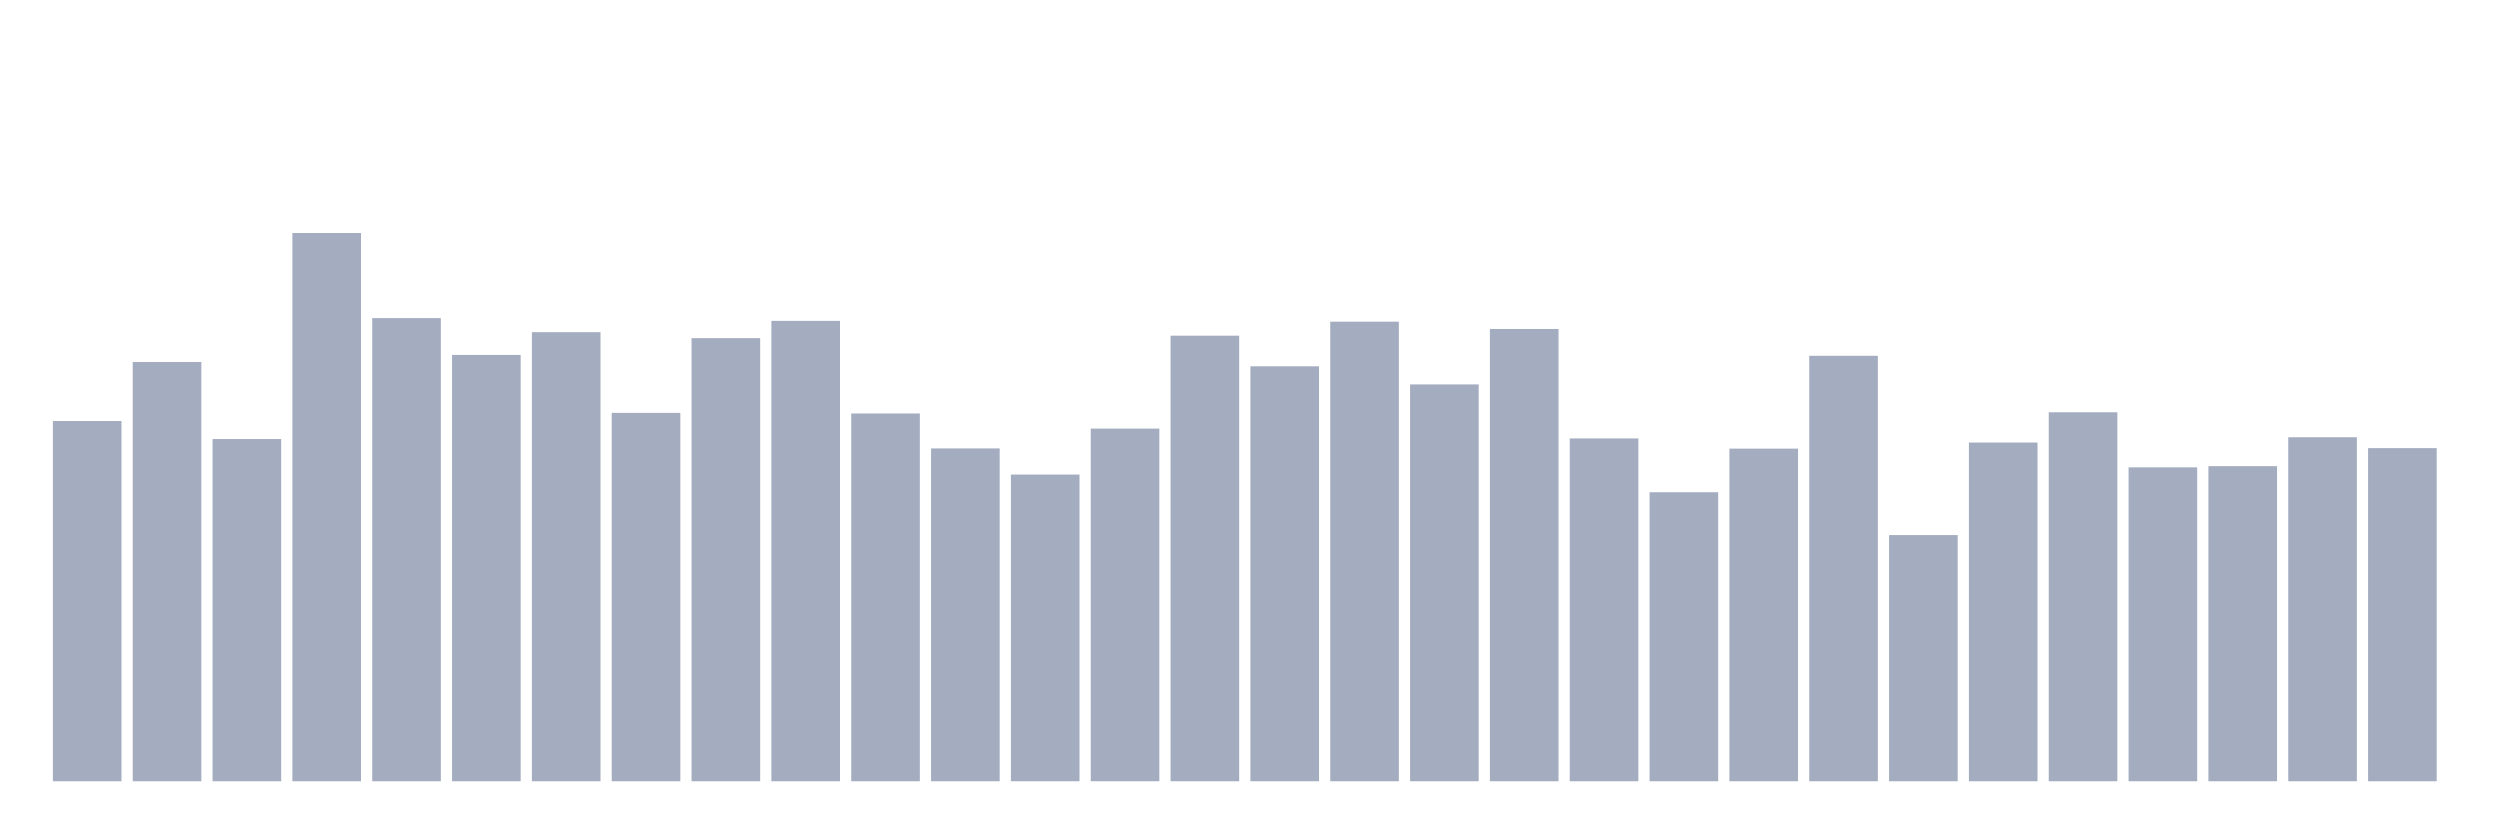
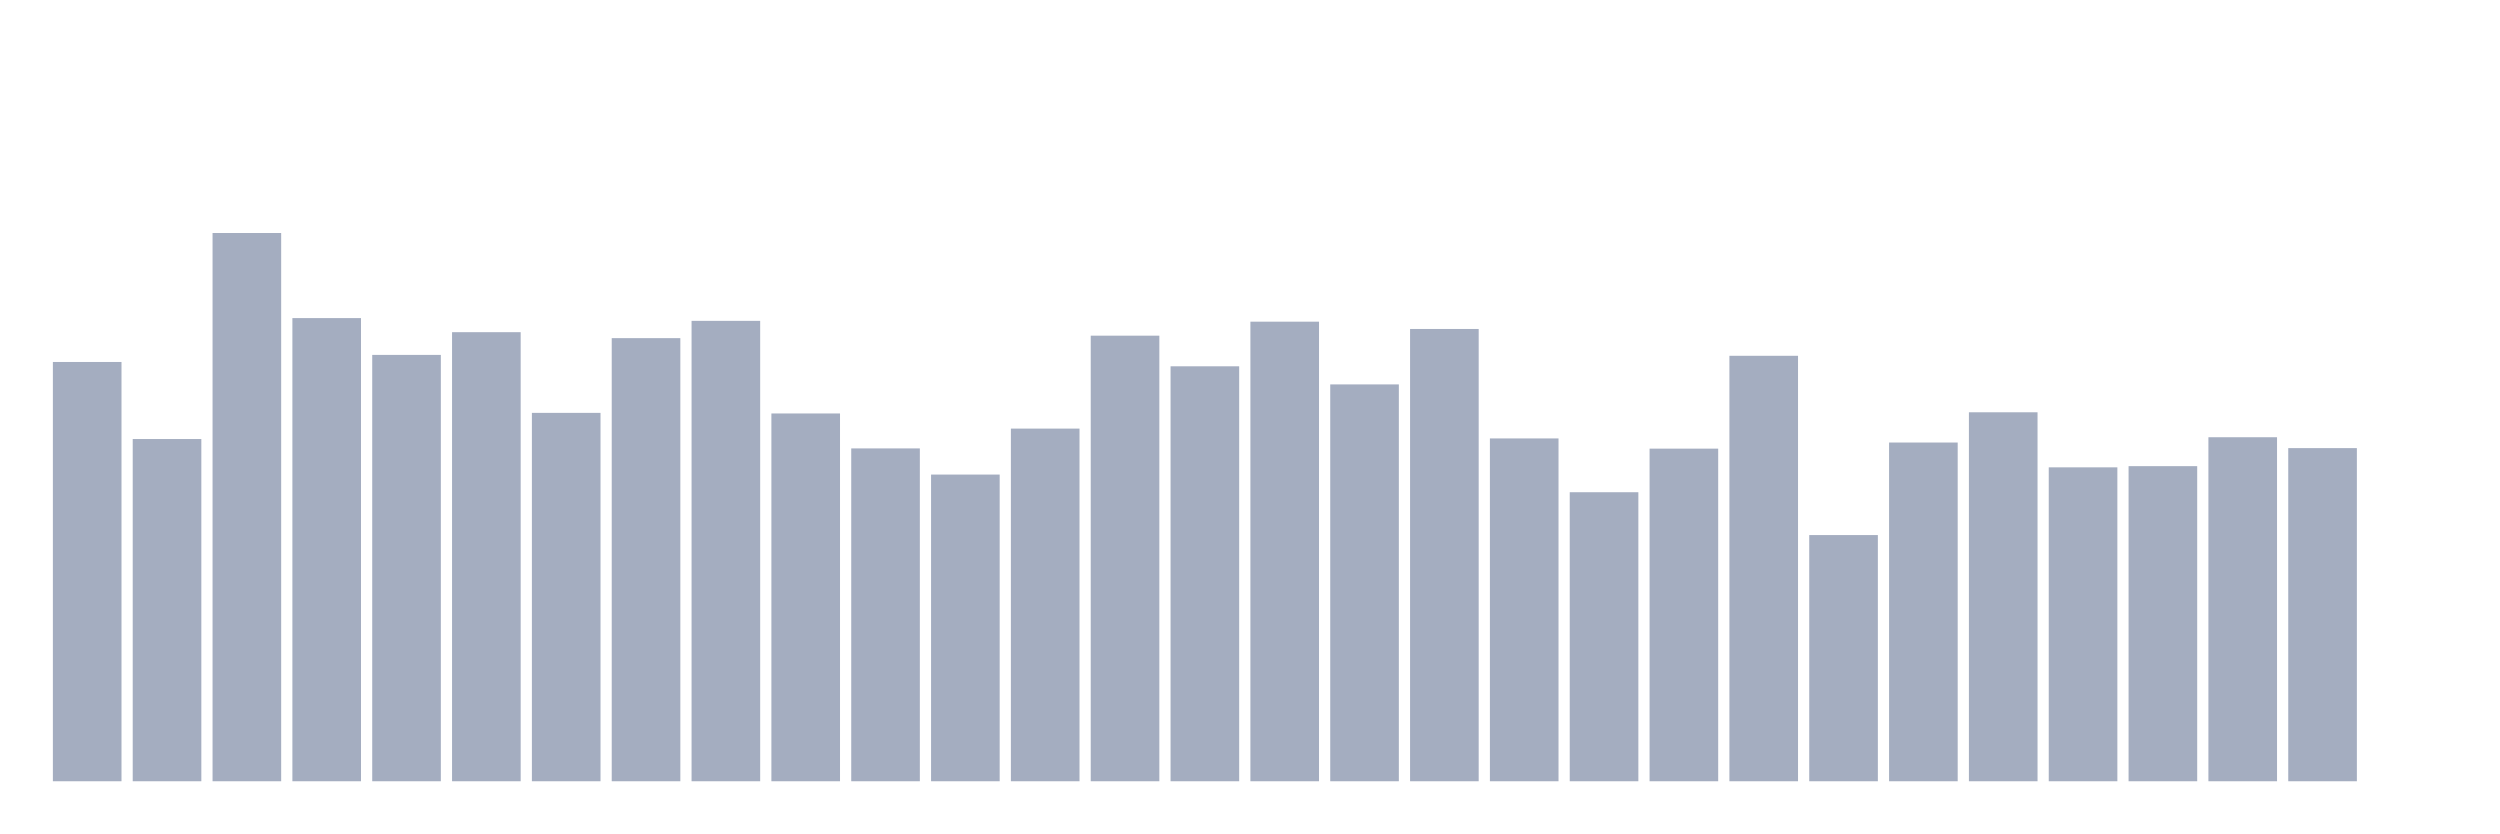
<svg xmlns="http://www.w3.org/2000/svg" viewBox="0 0 480 160">
  <g transform="translate(10,10)">
-     <rect class="bar" x="0.153" width="13.175" y="70.831" height="69.169" fill="rgb(164,173,192)" />
-     <rect class="bar" x="15.482" width="13.175" y="59.5" height="80.5" fill="rgb(164,173,192)" />
-     <rect class="bar" x="30.81" width="13.175" y="74.293" height="65.707" fill="rgb(164,173,192)" />
-     <rect class="bar" x="46.138" width="13.175" y="34.737" height="105.263" fill="rgb(164,173,192)" />
-     <rect class="bar" x="61.466" width="13.175" y="51.074" height="88.926" fill="rgb(164,173,192)" />
-     <rect class="bar" x="76.794" width="13.175" y="58.141" height="81.859" fill="rgb(164,173,192)" />
-     <rect class="bar" x="92.123" width="13.175" y="53.778" height="86.222" fill="rgb(164,173,192)" />
-     <rect class="bar" x="107.451" width="13.175" y="69.271" height="70.729" fill="rgb(164,173,192)" />
-     <rect class="bar" x="122.779" width="13.175" y="54.923" height="85.077" fill="rgb(164,173,192)" />
-     <rect class="bar" x="138.107" width="13.175" y="51.604" height="88.396" fill="rgb(164,173,192)" />
-     <rect class="bar" x="153.436" width="13.175" y="69.386" height="70.614" fill="rgb(164,173,192)" />
-     <rect class="bar" x="168.764" width="13.175" y="76.095" height="63.905" fill="rgb(164,173,192)" />
-     <rect class="bar" x="184.092" width="13.175" y="81.117" height="58.883" fill="rgb(164,173,192)" />
-     <rect class="bar" x="199.42" width="13.175" y="72.29" height="67.71" fill="rgb(164,173,192)" />
-     <rect class="bar" x="214.748" width="13.175" y="54.45" height="85.55" fill="rgb(164,173,192)" />
-     <rect class="bar" x="230.077" width="13.175" y="60.33" height="79.67" fill="rgb(164,173,192)" />
-     <rect class="bar" x="245.405" width="13.175" y="51.761" height="88.239" fill="rgb(164,173,192)" />
-     <rect class="bar" x="260.733" width="13.175" y="63.807" height="76.193" fill="rgb(164,173,192)" />
-     <rect class="bar" x="276.061" width="13.175" y="53.163" height="86.837" fill="rgb(164,173,192)" />
-     <rect class="bar" x="291.39" width="13.175" y="74.178" height="65.822" fill="rgb(164,173,192)" />
-     <rect class="bar" x="306.718" width="13.175" y="84.507" height="55.493" fill="rgb(164,173,192)" />
-     <rect class="bar" x="322.046" width="13.175" y="76.138" height="63.862" fill="rgb(164,173,192)" />
-     <rect class="bar" x="337.374" width="13.175" y="58.313" height="81.687" fill="rgb(164,173,192)" />
-     <rect class="bar" x="352.702" width="13.175" y="92.733" height="47.267" fill="rgb(164,173,192)" />
-     <rect class="bar" x="368.031" width="13.175" y="74.965" height="65.035" fill="rgb(164,173,192)" />
-     <rect class="bar" x="383.359" width="13.175" y="69.157" height="70.843" fill="rgb(164,173,192)" />
-     <rect class="bar" x="398.687" width="13.175" y="79.729" height="60.271" fill="rgb(164,173,192)" />
-     <rect class="bar" x="414.015" width="13.175" y="79.5" height="60.5" fill="rgb(164,173,192)" />
-     <rect class="bar" x="429.344" width="13.175" y="73.949" height="66.051" fill="rgb(164,173,192)" />
-     <rect class="bar" x="444.672" width="13.175" y="76.038" height="63.962" fill="rgb(164,173,192)" />
+     <rect class="bar" x="0.153" width="13.175" y="59.5" height="80.5" fill="rgb(164,173,192)" />
+     <rect class="bar" x="15.482" width="13.175" y="74.293" height="65.707" fill="rgb(164,173,192)" />
+     <rect class="bar" x="30.81" width="13.175" y="34.737" height="105.263" fill="rgb(164,173,192)" />
+     <rect class="bar" x="46.138" width="13.175" y="51.074" height="88.926" fill="rgb(164,173,192)" />
+     <rect class="bar" x="61.466" width="13.175" y="58.141" height="81.859" fill="rgb(164,173,192)" />
+     <rect class="bar" x="76.794" width="13.175" y="53.778" height="86.222" fill="rgb(164,173,192)" />
+     <rect class="bar" x="92.123" width="13.175" y="69.271" height="70.729" fill="rgb(164,173,192)" />
+     <rect class="bar" x="107.451" width="13.175" y="54.923" height="85.077" fill="rgb(164,173,192)" />
+     <rect class="bar" x="122.779" width="13.175" y="51.604" height="88.396" fill="rgb(164,173,192)" />
+     <rect class="bar" x="138.107" width="13.175" y="69.386" height="70.614" fill="rgb(164,173,192)" />
+     <rect class="bar" x="153.436" width="13.175" y="76.095" height="63.905" fill="rgb(164,173,192)" />
+     <rect class="bar" x="168.764" width="13.175" y="81.117" height="58.883" fill="rgb(164,173,192)" />
+     <rect class="bar" x="184.092" width="13.175" y="72.29" height="67.71" fill="rgb(164,173,192)" />
+     <rect class="bar" x="199.42" width="13.175" y="54.45" height="85.55" fill="rgb(164,173,192)" />
+     <rect class="bar" x="214.748" width="13.175" y="60.33" height="79.67" fill="rgb(164,173,192)" />
+     <rect class="bar" x="230.077" width="13.175" y="51.761" height="88.239" fill="rgb(164,173,192)" />
+     <rect class="bar" x="245.405" width="13.175" y="63.807" height="76.193" fill="rgb(164,173,192)" />
+     <rect class="bar" x="260.733" width="13.175" y="53.163" height="86.837" fill="rgb(164,173,192)" />
+     <rect class="bar" x="276.061" width="13.175" y="74.178" height="65.822" fill="rgb(164,173,192)" />
+     <rect class="bar" x="291.39" width="13.175" y="84.507" height="55.493" fill="rgb(164,173,192)" />
+     <rect class="bar" x="306.718" width="13.175" y="76.138" height="63.862" fill="rgb(164,173,192)" />
+     <rect class="bar" x="322.046" width="13.175" y="58.313" height="81.687" fill="rgb(164,173,192)" />
+     <rect class="bar" x="337.374" width="13.175" y="92.733" height="47.267" fill="rgb(164,173,192)" />
+     <rect class="bar" x="352.702" width="13.175" y="74.965" height="65.035" fill="rgb(164,173,192)" />
+     <rect class="bar" x="368.031" width="13.175" y="69.157" height="70.843" fill="rgb(164,173,192)" />
+     <rect class="bar" x="383.359" width="13.175" y="79.729" height="60.271" fill="rgb(164,173,192)" />
+     <rect class="bar" x="398.687" width="13.175" y="79.5" height="60.5" fill="rgb(164,173,192)" />
+     <rect class="bar" x="414.015" width="13.175" y="73.949" height="66.051" fill="rgb(164,173,192)" />
+     <rect class="bar" x="429.344" width="13.175" y="76.038" height="63.962" fill="rgb(164,173,192)" />
+     <rect class="bar" x="444.672" width="13.175" y="140" height="0" fill="rgb(164,173,192)" />
  </g>
</svg>
